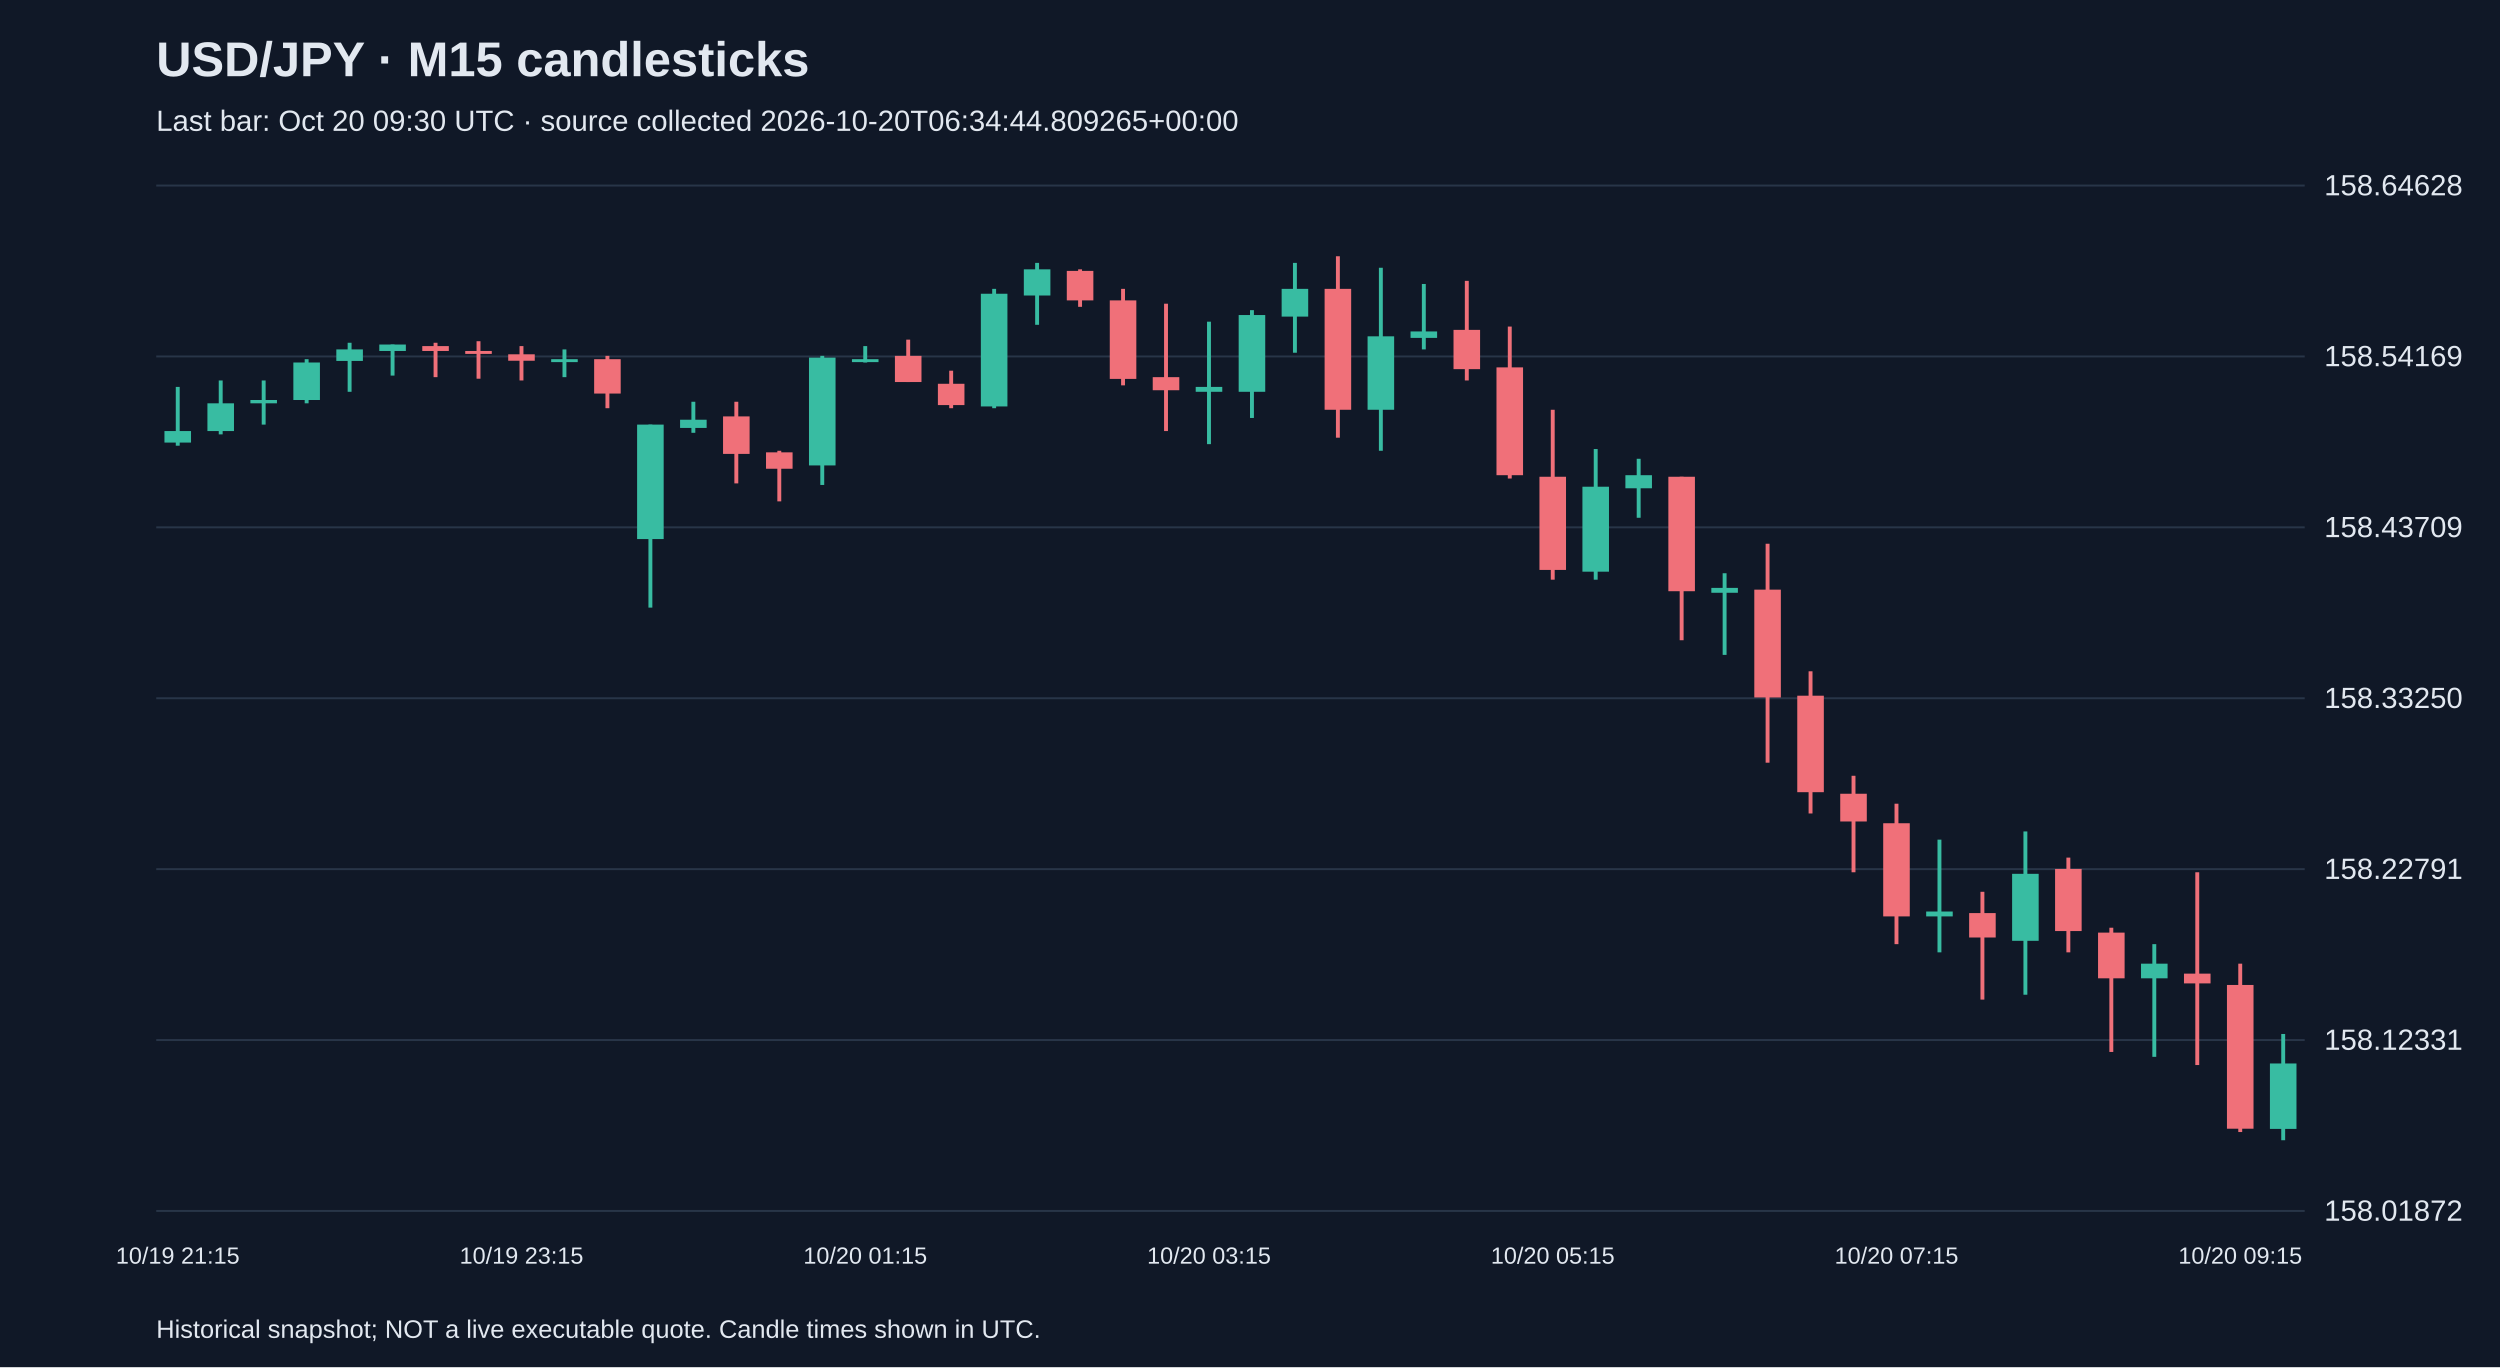
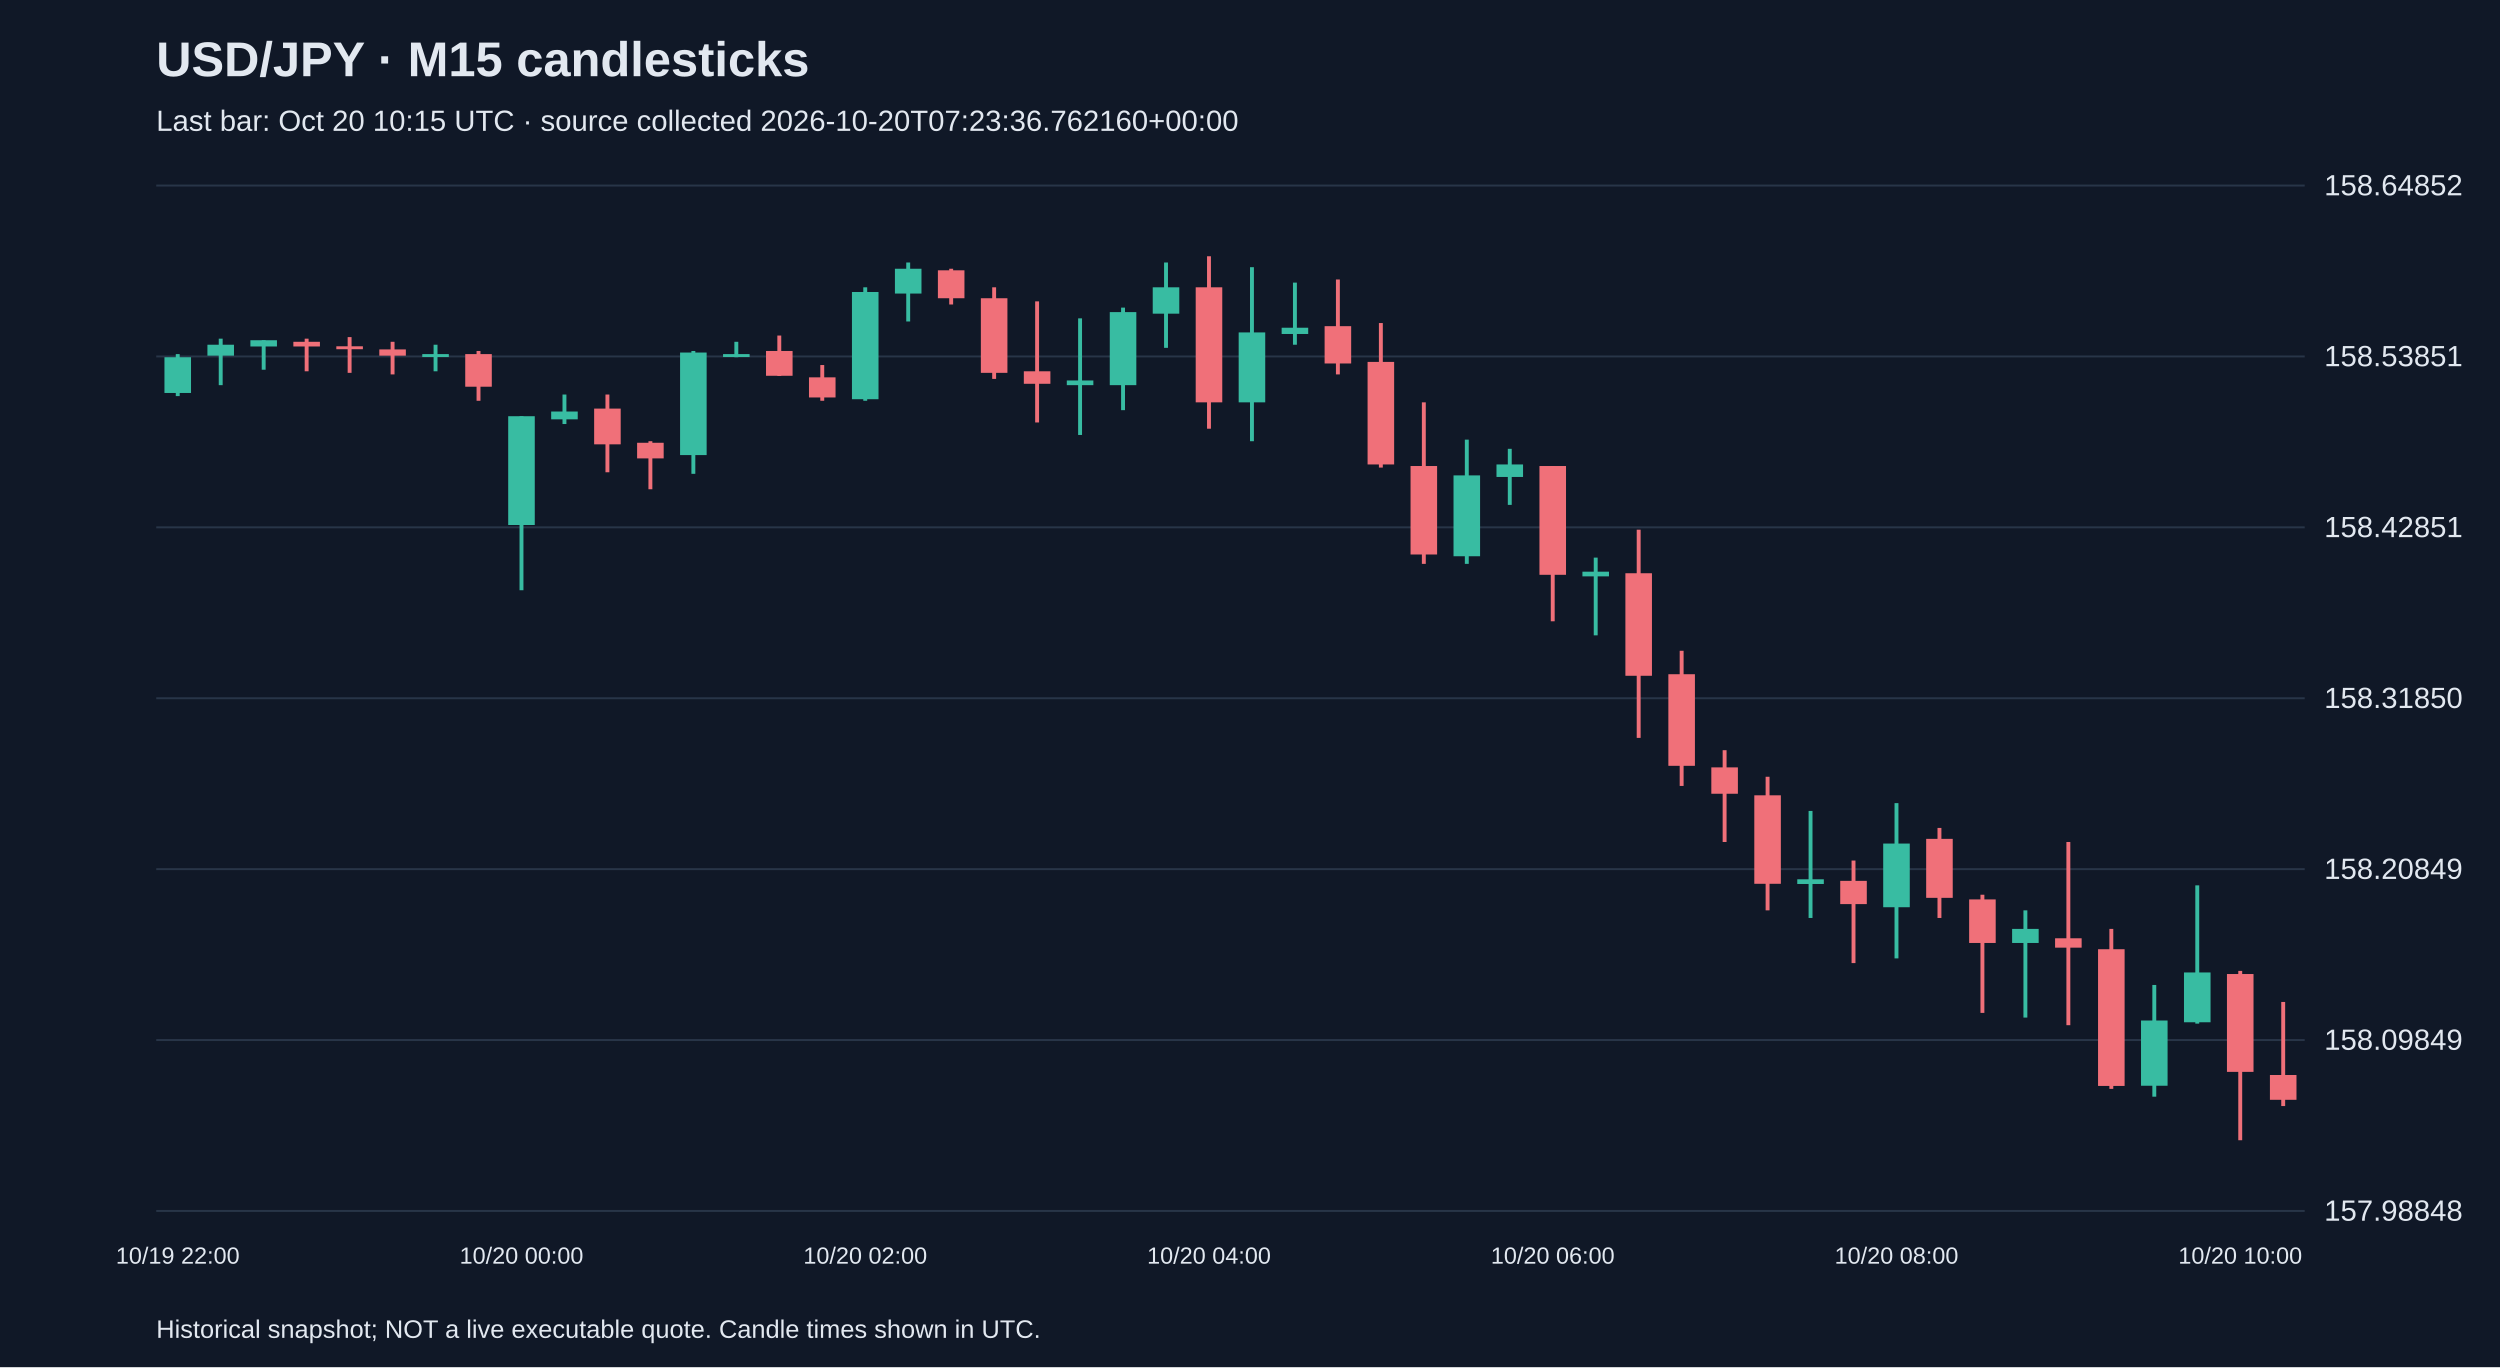
<svg xmlns="http://www.w3.org/2000/svg" viewBox="0 0 1280 700">
  <rect width="100%" height="100%" fill="#101827" />
  <style>text{font-family:Arial,sans-serif;fill:#e2e8f0}</style>
  <text x="80" y="39" font-size="25" font-weight="bold">USD/JPY · M15 candlesticks</text>
-   <text x="80" y="67" font-size="15" fill="#a6b1c5">Last bar: Oct 20 09:30 UTC · source collected 2026-10-20T06:34:44.809265+00:00</text>
+   <text x="80" y="67" font-size="15" fill="#a6b1c5">Last bar: Oct 20 10:15 UTC · source collected 2026-10-20T07:23:36.762160+00:00</text>
  <line x1="80" y1="620.0" x2="1180" y2="620.0" stroke="#283548" />
-   <text x="1190" y="625.0" font-size="15">158.01872</text>
+   <text x="1190" y="625.0" font-size="15">157.98848</text>
  <line x1="80" y1="532.5" x2="1180" y2="532.5" stroke="#283548" />
-   <text x="1190" y="537.5" font-size="15">158.12331</text>
+   <text x="1190" y="537.5" font-size="15">158.09849</text>
  <line x1="80" y1="445.0" x2="1180" y2="445.0" stroke="#283548" />
-   <text x="1190" y="450.0" font-size="15">158.22791</text>
+   <text x="1190" y="450.0" font-size="15">158.20849</text>
  <line x1="80" y1="357.5" x2="1180" y2="357.5" stroke="#283548" />
-   <text x="1190" y="362.5" font-size="15">158.33250</text>
+   <text x="1190" y="362.5" font-size="15">158.31850</text>
  <line x1="80" y1="270.0" x2="1180" y2="270.0" stroke="#283548" />
-   <text x="1190" y="275.0" font-size="15">158.43709</text>
+   <text x="1190" y="275.0" font-size="15">158.42851</text>
  <line x1="80" y1="182.5" x2="1180" y2="182.5" stroke="#283548" />
-   <text x="1190" y="187.5" font-size="15">158.54169</text>
+   <text x="1190" y="187.5" font-size="15">158.53851</text>
  <line x1="80" y1="95.0" x2="1180" y2="95.0" stroke="#283548" />
-   <text x="1190" y="100.0" font-size="15">158.64628</text>
-   <line x1="91.0" y1="198.1" x2="91.0" y2="228.2" stroke="#38bca2" stroke-width="2" />
-   <rect x="84.2" y="220.7" width="13.6" height="5.9" fill="#38bca2" />
-   <text x="91.0" y="647" text-anchor="middle" font-size="12">10/19 21:15</text>
-   <line x1="113.0" y1="194.8" x2="113.0" y2="222.4" stroke="#38bca2" stroke-width="2" />
-   <rect x="106.2" y="206.5" width="13.6" height="14.2" fill="#38bca2" />
-   <line x1="135.0" y1="194.8" x2="135.0" y2="217.4" stroke="#38bca2" stroke-width="2" />
-   <rect x="128.2" y="204.8" width="13.6" height="1.7" fill="#38bca2" />
-   <line x1="157.0" y1="183.9" x2="157.0" y2="206.5" stroke="#38bca2" stroke-width="2" />
-   <rect x="150.2" y="185.6" width="13.6" height="19.2" fill="#38bca2" />
-   <line x1="179.0" y1="175.5" x2="179.0" y2="200.6" stroke="#38bca2" stroke-width="2" />
-   <rect x="172.2" y="178.9" width="13.6" height="5.9" fill="#38bca2" />
-   <line x1="201.0" y1="176.4" x2="201.0" y2="192.3" stroke="#38bca2" stroke-width="2" />
-   <rect x="194.2" y="176.4" width="13.6" height="3.3" fill="#38bca2" />
-   <line x1="223.0" y1="175.5" x2="223.0" y2="193.1" stroke="#f07079" stroke-width="2" />
-   <rect x="216.2" y="177.2" width="13.6" height="2.5" fill="#f07079" />
-   <line x1="245.0" y1="174.7" x2="245.0" y2="193.9" stroke="#f07079" stroke-width="2" />
-   <rect x="238.2" y="179.7" width="13.6" height="1.5" fill="#f07079" />
-   <line x1="267.0" y1="177.2" x2="267.0" y2="194.8" stroke="#f07079" stroke-width="2" />
-   <rect x="260.2" y="181.4" width="13.6" height="3.3" fill="#f07079" />
-   <text x="267.0" y="647" text-anchor="middle" font-size="12">10/19 23:15</text>
-   <line x1="289.0" y1="178.9" x2="289.0" y2="193.1" stroke="#38bca2" stroke-width="2" />
-   <rect x="282.2" y="183.9" width="13.6" height="1.5" fill="#38bca2" />
-   <line x1="311.0" y1="182.2" x2="311.0" y2="209.0" stroke="#f07079" stroke-width="2" />
-   <rect x="304.2" y="183.9" width="13.6" height="17.6" fill="#f07079" />
-   <line x1="333.0" y1="217.4" x2="333.0" y2="311.1" stroke="#38bca2" stroke-width="2" />
-   <rect x="326.2" y="217.4" width="13.6" height="58.6" fill="#38bca2" />
-   <line x1="355.0" y1="205.7" x2="355.0" y2="221.6" stroke="#38bca2" stroke-width="2" />
-   <rect x="348.2" y="214.9" width="13.6" height="4.2" fill="#38bca2" />
-   <line x1="377.0" y1="205.7" x2="377.0" y2="247.5" stroke="#f07079" stroke-width="2" />
-   <rect x="370.2" y="213.2" width="13.6" height="19.2" fill="#f07079" />
-   <line x1="399.0" y1="230.8" x2="399.0" y2="256.7" stroke="#f07079" stroke-width="2" />
-   <rect x="392.2" y="231.6" width="13.6" height="8.4" fill="#f07079" />
-   <line x1="421.0" y1="182.2" x2="421.0" y2="248.3" stroke="#38bca2" stroke-width="2" />
-   <rect x="414.2" y="183.1" width="13.6" height="55.2" fill="#38bca2" />
-   <line x1="443.0" y1="177.2" x2="443.0" y2="185.6" stroke="#38bca2" stroke-width="2" />
-   <rect x="436.2" y="183.9" width="13.6" height="1.5" fill="#38bca2" />
-   <text x="443.0" y="647" text-anchor="middle" font-size="12">10/20 01:15</text>
-   <line x1="465.0" y1="173.9" x2="465.0" y2="195.6" stroke="#f07079" stroke-width="2" />
-   <rect x="458.2" y="182.2" width="13.6" height="13.4" fill="#f07079" />
-   <line x1="487.0" y1="189.8" x2="487.0" y2="209.0" stroke="#f07079" stroke-width="2" />
-   <rect x="480.2" y="196.5" width="13.6" height="10.9" fill="#f07079" />
-   <line x1="509.0" y1="147.9" x2="509.0" y2="209.0" stroke="#38bca2" stroke-width="2" />
-   <rect x="502.2" y="150.4" width="13.6" height="57.7" fill="#38bca2" />
-   <line x1="531.0" y1="134.6" x2="531.0" y2="166.3" stroke="#38bca2" stroke-width="2" />
-   <rect x="524.2" y="137.9" width="13.6" height="13.4" fill="#38bca2" />
-   <line x1="553.0" y1="137.9" x2="553.0" y2="157.1" stroke="#f07079" stroke-width="2" />
-   <rect x="546.2" y="138.7" width="13.6" height="15.1" fill="#f07079" />
-   <line x1="575.0" y1="147.9" x2="575.0" y2="197.3" stroke="#f07079" stroke-width="2" />
-   <rect x="568.2" y="153.8" width="13.6" height="40.2" fill="#f07079" />
-   <line x1="597.0" y1="155.5" x2="597.0" y2="220.7" stroke="#f07079" stroke-width="2" />
-   <rect x="590.2" y="193.1" width="13.6" height="6.7" fill="#f07079" />
-   <line x1="619.0" y1="164.7" x2="619.0" y2="227.4" stroke="#38bca2" stroke-width="2" />
-   <rect x="612.2" y="198.1" width="13.6" height="2.5" fill="#38bca2" />
-   <text x="619.0" y="647" text-anchor="middle" font-size="12">10/20 03:15</text>
-   <line x1="641.0" y1="158.8" x2="641.0" y2="214.0" stroke="#38bca2" stroke-width="2" />
-   <rect x="634.2" y="161.3" width="13.6" height="39.3" fill="#38bca2" />
-   <line x1="663.0" y1="134.6" x2="663.0" y2="180.6" stroke="#38bca2" stroke-width="2" />
-   <rect x="656.2" y="147.9" width="13.6" height="14.2" fill="#38bca2" />
-   <line x1="685.0" y1="131.2" x2="685.0" y2="224.1" stroke="#f07079" stroke-width="2" />
-   <rect x="678.2" y="147.9" width="13.6" height="61.9" fill="#f07079" />
-   <line x1="707.0" y1="137.1" x2="707.0" y2="230.8" stroke="#38bca2" stroke-width="2" />
-   <rect x="700.2" y="172.2" width="13.6" height="37.6" fill="#38bca2" />
-   <line x1="729.0" y1="145.4" x2="729.0" y2="178.9" stroke="#38bca2" stroke-width="2" />
-   <rect x="722.2" y="169.7" width="13.6" height="3.3" fill="#38bca2" />
-   <line x1="751.0" y1="143.8" x2="751.0" y2="194.8" stroke="#f07079" stroke-width="2" />
-   <rect x="744.2" y="168.9" width="13.6" height="20.1" fill="#f07079" />
-   <line x1="773.0" y1="167.2" x2="773.0" y2="245.0" stroke="#f07079" stroke-width="2" />
-   <rect x="766.2" y="188.1" width="13.6" height="55.2" fill="#f07079" />
-   <line x1="795.0" y1="209.8" x2="795.0" y2="296.8" stroke="#f07079" stroke-width="2" />
-   <rect x="788.2" y="244.1" width="13.6" height="47.7" fill="#f07079" />
-   <text x="795.0" y="647" text-anchor="middle" font-size="12">10/20 05:15</text>
-   <line x1="817.0" y1="229.9" x2="817.0" y2="296.8" stroke="#38bca2" stroke-width="2" />
-   <rect x="810.2" y="249.2" width="13.6" height="43.5" fill="#38bca2" />
-   <line x1="839.0" y1="234.9" x2="839.0" y2="265.1" stroke="#38bca2" stroke-width="2" />
-   <rect x="832.2" y="243.3" width="13.6" height="6.7" fill="#38bca2" />
-   <line x1="861.0" y1="244.1" x2="861.0" y2="327.8" stroke="#f07079" stroke-width="2" />
-   <rect x="854.2" y="244.1" width="13.6" height="58.6" fill="#f07079" />
-   <line x1="883.0" y1="293.5" x2="883.0" y2="335.3" stroke="#38bca2" stroke-width="2" />
-   <rect x="876.2" y="301.0" width="13.6" height="2.5" fill="#38bca2" />
-   <line x1="905.0" y1="278.4" x2="905.0" y2="390.5" stroke="#f07079" stroke-width="2" />
-   <rect x="898.2" y="301.9" width="13.6" height="55.2" fill="#f07079" />
-   <line x1="927.0" y1="343.7" x2="927.0" y2="416.5" stroke="#f07079" stroke-width="2" />
-   <rect x="920.2" y="356.2" width="13.6" height="49.4" fill="#f07079" />
-   <line x1="949.0" y1="397.2" x2="949.0" y2="446.6" stroke="#f07079" stroke-width="2" />
-   <rect x="942.2" y="406.4" width="13.6" height="14.2" fill="#f07079" />
-   <line x1="971.0" y1="411.5" x2="971.0" y2="483.4" stroke="#f07079" stroke-width="2" />
-   <rect x="964.2" y="421.5" width="13.6" height="47.7" fill="#f07079" />
-   <text x="971.0" y="647" text-anchor="middle" font-size="12">10/20 07:15</text>
-   <line x1="993.0" y1="429.9" x2="993.0" y2="487.6" stroke="#38bca2" stroke-width="2" />
-   <rect x="986.2" y="466.7" width="13.6" height="2.5" fill="#38bca2" />
-   <line x1="1015.0" y1="456.6" x2="1015.0" y2="511.8" stroke="#f07079" stroke-width="2" />
-   <rect x="1008.2" y="467.5" width="13.6" height="12.5" fill="#f07079" />
-   <line x1="1037.0" y1="425.7" x2="1037.0" y2="509.3" stroke="#38bca2" stroke-width="2" />
-   <rect x="1030.2" y="447.4" width="13.6" height="34.3" fill="#38bca2" />
-   <line x1="1059.0" y1="439.1" x2="1059.0" y2="487.6" stroke="#f07079" stroke-width="2" />
-   <rect x="1052.2" y="444.9" width="13.6" height="31.8" fill="#f07079" />
-   <line x1="1081.0" y1="475.0" x2="1081.0" y2="538.6" stroke="#f07079" stroke-width="2" />
-   <rect x="1074.2" y="477.5" width="13.6" height="23.4" fill="#f07079" />
-   <line x1="1103.0" y1="483.4" x2="1103.0" y2="541.1" stroke="#38bca2" stroke-width="2" />
-   <rect x="1096.2" y="493.4" width="13.6" height="7.5" fill="#38bca2" />
-   <line x1="1125.0" y1="446.6" x2="1125.0" y2="545.3" stroke="#f07079" stroke-width="2" />
-   <rect x="1118.2" y="498.5" width="13.6" height="5.0" fill="#f07079" />
-   <line x1="1147.0" y1="493.4" x2="1147.0" y2="579.6" stroke="#f07079" stroke-width="2" />
-   <rect x="1140.2" y="504.3" width="13.6" height="73.6" fill="#f07079" />
-   <text x="1147.0" y="647" text-anchor="middle" font-size="12">10/20 09:15</text>
-   <line x1="1169.0" y1="529.4" x2="1169.0" y2="583.8" stroke="#38bca2" stroke-width="2" />
-   <rect x="1162.2" y="544.5" width="13.6" height="33.5" fill="#38bca2" />
+   <text x="1190" y="100.0" font-size="15">158.64852</text>
+   <line x1="91.0" y1="181.3" x2="91.0" y2="202.8" stroke="#38bca2" stroke-width="2" />
+   <rect x="84.2" y="182.9" width="13.6" height="18.3" fill="#38bca2" />
+   <text x="91.0" y="647" text-anchor="middle" font-size="12">10/19 22:00</text>
+   <line x1="113.0" y1="173.4" x2="113.0" y2="197.2" stroke="#38bca2" stroke-width="2" />
+   <rect x="106.2" y="176.5" width="13.6" height="5.6" fill="#38bca2" />
+   <line x1="135.0" y1="174.2" x2="135.0" y2="189.3" stroke="#38bca2" stroke-width="2" />
+   <rect x="128.2" y="174.2" width="13.6" height="3.2" fill="#38bca2" />
+   <line x1="157.0" y1="173.4" x2="157.0" y2="190.1" stroke="#f07079" stroke-width="2" />
+   <rect x="150.2" y="175.0" width="13.6" height="2.4" fill="#f07079" />
+   <line x1="179.0" y1="172.6" x2="179.0" y2="190.9" stroke="#f07079" stroke-width="2" />
+   <rect x="172.2" y="177.3" width="13.6" height="1.5" fill="#f07079" />
+   <line x1="201.0" y1="175.0" x2="201.0" y2="191.7" stroke="#f07079" stroke-width="2" />
+   <rect x="194.2" y="178.9" width="13.6" height="3.2" fill="#f07079" />
+   <line x1="223.0" y1="176.5" x2="223.0" y2="190.1" stroke="#38bca2" stroke-width="2" />
+   <rect x="216.2" y="181.3" width="13.6" height="1.5" fill="#38bca2" />
+   <line x1="245.0" y1="179.7" x2="245.0" y2="205.2" stroke="#f07079" stroke-width="2" />
+   <rect x="238.2" y="181.3" width="13.6" height="16.7" fill="#f07079" />
+   <line x1="267.0" y1="213.1" x2="267.0" y2="302.2" stroke="#38bca2" stroke-width="2" />
+   <rect x="260.2" y="213.1" width="13.6" height="55.7" fill="#38bca2" />
+   <text x="267.0" y="647" text-anchor="middle" font-size="12">10/20 00:00</text>
+   <line x1="289.0" y1="202.0" x2="289.0" y2="217.1" stroke="#38bca2" stroke-width="2" />
+   <rect x="282.2" y="210.7" width="13.6" height="4.0" fill="#38bca2" />
+   <line x1="311.0" y1="202.0" x2="311.0" y2="241.8" stroke="#f07079" stroke-width="2" />
+   <rect x="304.2" y="209.2" width="13.6" height="18.3" fill="#f07079" />
+   <line x1="333.0" y1="225.9" x2="333.0" y2="250.5" stroke="#f07079" stroke-width="2" />
+   <rect x="326.2" y="226.7" width="13.6" height="8.0" fill="#f07079" />
+   <line x1="355.0" y1="179.7" x2="355.0" y2="242.6" stroke="#38bca2" stroke-width="2" />
+   <rect x="348.2" y="180.5" width="13.6" height="52.5" fill="#38bca2" />
+   <line x1="377.0" y1="175.0" x2="377.0" y2="182.9" stroke="#38bca2" stroke-width="2" />
+   <rect x="370.2" y="181.3" width="13.6" height="1.5" fill="#38bca2" />
+   <line x1="399.0" y1="171.8" x2="399.0" y2="192.5" stroke="#f07079" stroke-width="2" />
+   <rect x="392.2" y="179.7" width="13.6" height="12.7" fill="#f07079" />
+   <line x1="421.0" y1="186.9" x2="421.0" y2="205.2" stroke="#f07079" stroke-width="2" />
+   <rect x="414.2" y="193.2" width="13.6" height="10.3" fill="#f07079" />
+   <line x1="443.0" y1="147.1" x2="443.0" y2="205.2" stroke="#38bca2" stroke-width="2" />
+   <rect x="436.2" y="149.5" width="13.6" height="54.9" fill="#38bca2" />
+   <text x="443.0" y="647" text-anchor="middle" font-size="12">10/20 02:00</text>
+   <line x1="465.0" y1="134.4" x2="465.0" y2="164.6" stroke="#38bca2" stroke-width="2" />
+   <rect x="458.2" y="137.6" width="13.6" height="12.7" fill="#38bca2" />
+   <line x1="487.0" y1="137.6" x2="487.0" y2="155.9" stroke="#f07079" stroke-width="2" />
+   <rect x="480.2" y="138.4" width="13.6" height="14.3" fill="#f07079" />
+   <line x1="509.0" y1="147.1" x2="509.0" y2="194.0" stroke="#f07079" stroke-width="2" />
+   <rect x="502.2" y="152.7" width="13.6" height="38.2" fill="#f07079" />
+   <line x1="531.0" y1="154.3" x2="531.0" y2="216.3" stroke="#f07079" stroke-width="2" />
+   <rect x="524.2" y="190.1" width="13.6" height="6.4" fill="#f07079" />
+   <line x1="553.0" y1="163.0" x2="553.0" y2="222.7" stroke="#38bca2" stroke-width="2" />
+   <rect x="546.2" y="194.8" width="13.6" height="2.4" fill="#38bca2" />
+   <line x1="575.0" y1="157.5" x2="575.0" y2="210.0" stroke="#38bca2" stroke-width="2" />
+   <rect x="568.2" y="159.8" width="13.6" height="37.4" fill="#38bca2" />
+   <line x1="597.0" y1="134.4" x2="597.0" y2="178.1" stroke="#38bca2" stroke-width="2" />
+   <rect x="590.2" y="147.1" width="13.6" height="13.5" fill="#38bca2" />
+   <line x1="619.0" y1="131.2" x2="619.0" y2="219.5" stroke="#f07079" stroke-width="2" />
+   <rect x="612.2" y="147.1" width="13.6" height="58.9" fill="#f07079" />
+   <text x="619.0" y="647" text-anchor="middle" font-size="12">10/20 04:00</text>
+   <line x1="641.0" y1="136.8" x2="641.0" y2="225.9" stroke="#38bca2" stroke-width="2" />
+   <rect x="634.2" y="170.2" width="13.6" height="35.8" fill="#38bca2" />
+   <line x1="663.0" y1="144.7" x2="663.0" y2="176.5" stroke="#38bca2" stroke-width="2" />
+   <rect x="656.2" y="167.8" width="13.6" height="3.2" fill="#38bca2" />
+   <line x1="685.0" y1="143.1" x2="685.0" y2="191.7" stroke="#f07079" stroke-width="2" />
+   <rect x="678.2" y="167.0" width="13.6" height="19.1" fill="#f07079" />
+   <line x1="707.0" y1="165.4" x2="707.0" y2="239.4" stroke="#f07079" stroke-width="2" />
+   <rect x="700.2" y="185.3" width="13.6" height="52.5" fill="#f07079" />
+   <line x1="729.0" y1="206.0" x2="729.0" y2="288.7" stroke="#f07079" stroke-width="2" />
+   <rect x="722.2" y="238.6" width="13.6" height="45.3" fill="#f07079" />
+   <line x1="751.0" y1="225.1" x2="751.0" y2="288.7" stroke="#38bca2" stroke-width="2" />
+   <rect x="744.2" y="243.4" width="13.6" height="41.4" fill="#38bca2" />
+   <line x1="773.0" y1="229.8" x2="773.0" y2="258.5" stroke="#38bca2" stroke-width="2" />
+   <rect x="766.2" y="237.8" width="13.6" height="6.4" fill="#38bca2" />
+   <line x1="795.0" y1="238.6" x2="795.0" y2="318.1" stroke="#f07079" stroke-width="2" />
+   <rect x="788.2" y="238.6" width="13.6" height="55.7" fill="#f07079" />
+   <text x="795.0" y="647" text-anchor="middle" font-size="12">10/20 06:00</text>
+   <line x1="817.0" y1="285.5" x2="817.0" y2="325.3" stroke="#38bca2" stroke-width="2" />
+   <rect x="810.2" y="292.7" width="13.6" height="2.4" fill="#38bca2" />
+   <line x1="839.0" y1="271.2" x2="839.0" y2="377.8" stroke="#f07079" stroke-width="2" />
+   <rect x="832.2" y="293.5" width="13.6" height="52.5" fill="#f07079" />
+   <line x1="861.0" y1="333.2" x2="861.0" y2="402.4" stroke="#f07079" stroke-width="2" />
+   <rect x="854.2" y="345.2" width="13.6" height="46.9" fill="#f07079" />
+   <line x1="883.0" y1="384.1" x2="883.0" y2="431.1" stroke="#f07079" stroke-width="2" />
+   <rect x="876.2" y="392.9" width="13.6" height="13.5" fill="#f07079" />
+   <line x1="905.0" y1="397.7" x2="905.0" y2="466.1" stroke="#f07079" stroke-width="2" />
+   <rect x="898.2" y="407.2" width="13.6" height="45.3" fill="#f07079" />
+   <line x1="927.0" y1="415.2" x2="927.0" y2="470.0" stroke="#38bca2" stroke-width="2" />
+   <rect x="920.2" y="450.2" width="13.6" height="2.4" fill="#38bca2" />
+   <line x1="949.0" y1="440.6" x2="949.0" y2="493.1" stroke="#f07079" stroke-width="2" />
+   <rect x="942.2" y="451.0" width="13.6" height="11.9" fill="#f07079" />
+   <line x1="971.0" y1="411.2" x2="971.0" y2="490.7" stroke="#38bca2" stroke-width="2" />
+   <rect x="964.2" y="431.9" width="13.6" height="32.6" fill="#38bca2" />
+   <text x="971.0" y="647" text-anchor="middle" font-size="12">10/20 08:00</text>
+   <line x1="993.0" y1="423.9" x2="993.0" y2="470.0" stroke="#f07079" stroke-width="2" />
+   <rect x="986.2" y="429.5" width="13.6" height="30.2" fill="#f07079" />
+   <line x1="1015.0" y1="458.1" x2="1015.0" y2="518.6" stroke="#f07079" stroke-width="2" />
+   <rect x="1008.2" y="460.5" width="13.6" height="22.3" fill="#f07079" />
+   <line x1="1037.0" y1="466.1" x2="1037.0" y2="521.0" stroke="#38bca2" stroke-width="2" />
+   <rect x="1030.2" y="475.6" width="13.6" height="7.2" fill="#38bca2" />
+   <line x1="1059.0" y1="431.1" x2="1059.0" y2="524.9" stroke="#f07079" stroke-width="2" />
+   <rect x="1052.2" y="480.4" width="13.6" height="4.8" fill="#f07079" />
+   <line x1="1081.0" y1="475.6" x2="1081.0" y2="557.5" stroke="#f07079" stroke-width="2" />
+   <rect x="1074.2" y="486.0" width="13.6" height="70.0" fill="#f07079" />
+   <line x1="1103.0" y1="504.3" x2="1103.0" y2="561.5" stroke="#38bca2" stroke-width="2" />
+   <rect x="1096.2" y="522.5" width="13.6" height="33.4" fill="#38bca2" />
+   <line x1="1125.0" y1="453.3" x2="1125.0" y2="524.1" stroke="#38bca2" stroke-width="2" />
+   <rect x="1118.2" y="497.9" width="13.6" height="25.5" fill="#38bca2" />
+   <line x1="1147.0" y1="497.1" x2="1147.0" y2="583.8" stroke="#f07079" stroke-width="2" />
+   <rect x="1140.2" y="498.7" width="13.6" height="50.1" fill="#f07079" />
+   <text x="1147.0" y="647" text-anchor="middle" font-size="12">10/20 10:00</text>
+   <line x1="1169.0" y1="513.0" x2="1169.0" y2="566.3" stroke="#f07079" stroke-width="2" />
+   <rect x="1162.2" y="550.4" width="13.6" height="12.7" fill="#f07079" />
  <text x="80" y="685" font-size="13">Historical snapshot; NOT a live executable quote. Candle times shown in UTC.</text>
</svg>
